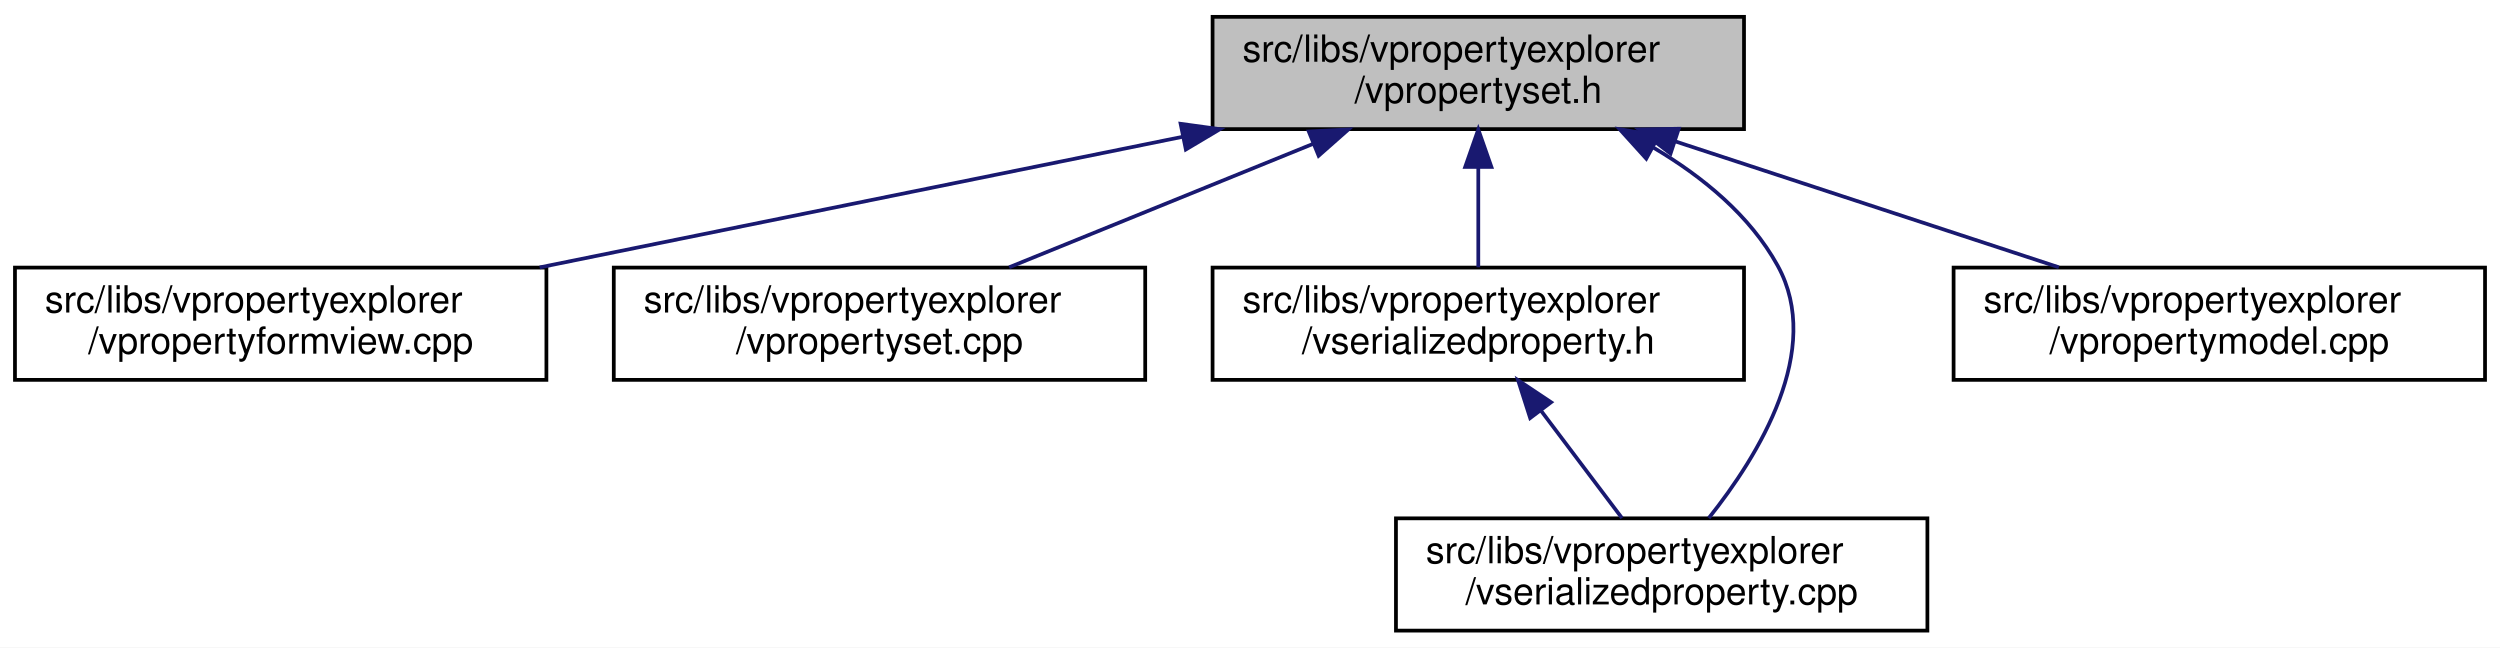
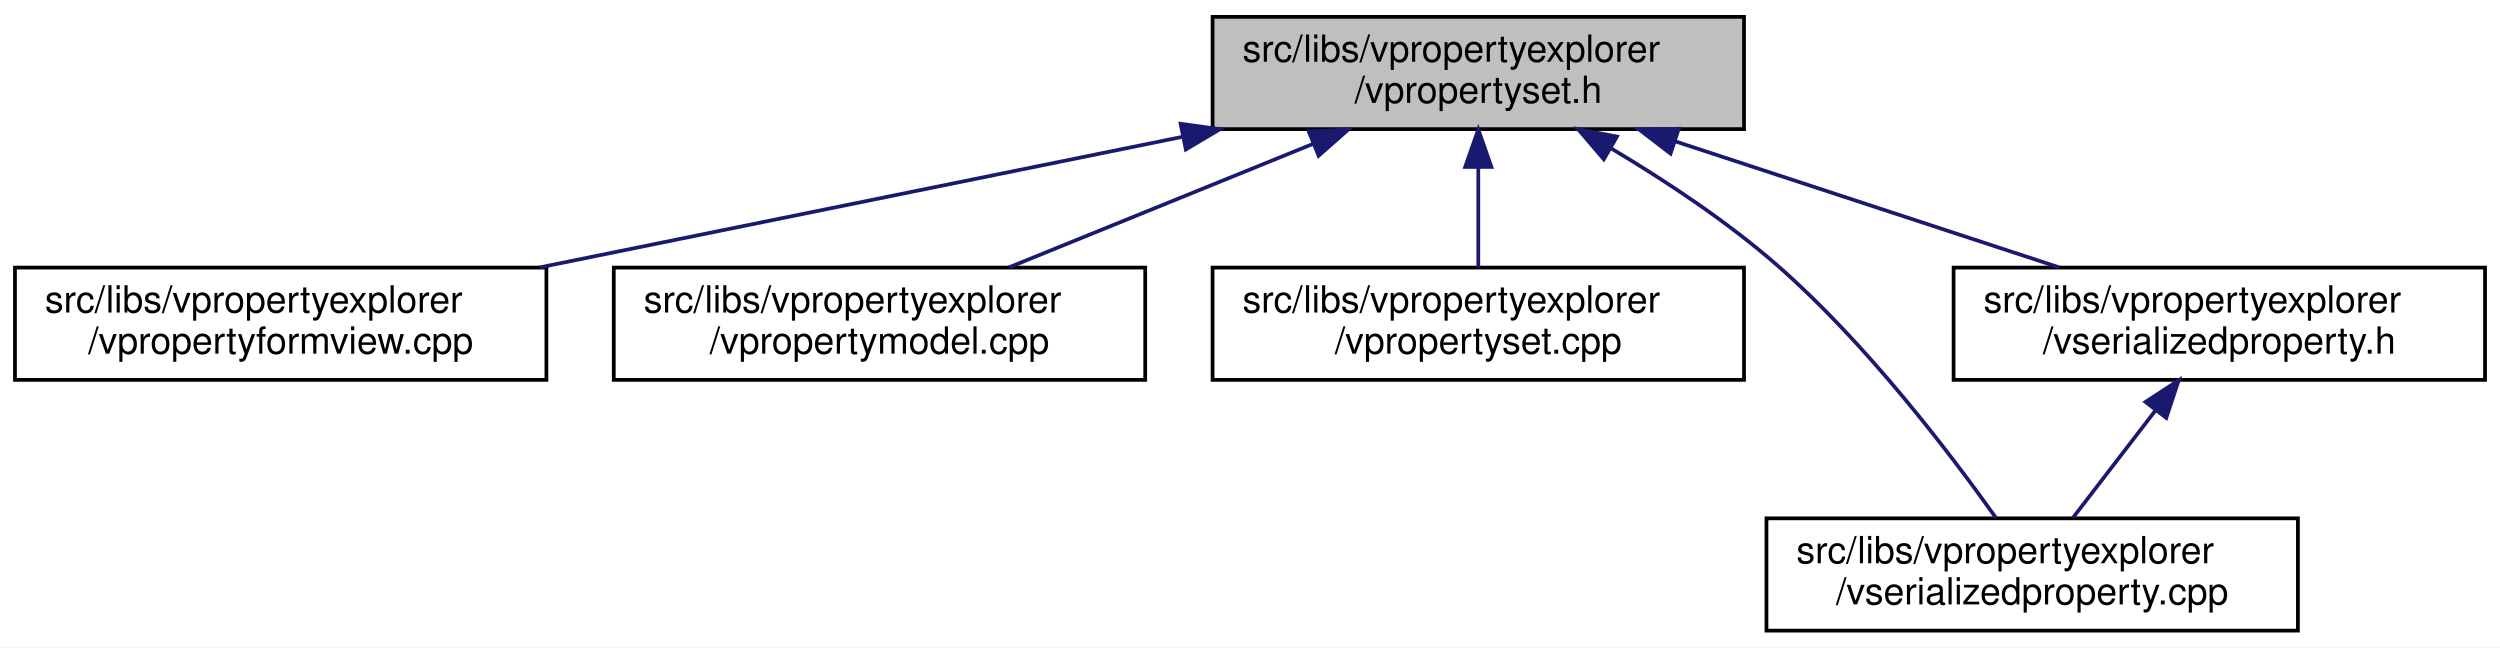
<svg xmlns="http://www.w3.org/2000/svg" xmlns:xlink="http://www.w3.org/1999/xlink" width="668pt" height="173pt" viewBox="0.00 0.00 668.00 173.00">
  <g id="graph0" class="graph" transform="scale(1 1) rotate(0) translate(4 169)">
    <polygon fill="white" stroke="transparent" points="-4,4 -4,-169 664,-169 664,4 -4,4" />
    <g id="node1" class="node">
      <g id="a_node1">
        <a xlink:title=" ">
          <polygon fill="#bfbfbf" stroke="black" points="320,-134.5 320,-164.5 462,-164.5 462,-134.5 320,-134.5" />
          <text text-anchor="start" x="328" y="-152.5" font-family="Helvetica,sans-Serif" font-size="10.00">src/libs/vpropertyexplorer</text>
          <text text-anchor="middle" x="391" y="-141.5" font-family="Helvetica,sans-Serif" font-size="10.00">/vpropertyset.h</text>
        </a>
      </g>
    </g>
    <g id="node2" class="node">
      <g id="a_node2">
        <a xlink:href="../../dd/d2e/vpropertyformview_8cpp.html" target="_top" xlink:title=" ">
          <polygon fill="white" stroke="black" points="0,-67.5 0,-97.5 142,-97.5 142,-67.5 0,-67.5" />
          <text text-anchor="start" x="8" y="-85.5" font-family="Helvetica,sans-Serif" font-size="10.00">src/libs/vpropertyexplorer</text>
          <text text-anchor="middle" x="71" y="-74.5" font-family="Helvetica,sans-Serif" font-size="10.00">/vpropertyformview.cpp</text>
        </a>
      </g>
    </g>
    <g id="edge1" class="edge">
      <path fill="none" stroke="midnightblue" d="M311.98,-132.45C259.3,-121.75 190.72,-107.82 140.19,-97.55" />
      <polygon fill="midnightblue" stroke="midnightblue" points="311.46,-135.92 321.96,-134.48 312.86,-129.06 311.46,-135.92" />
    </g>
    <g id="node3" class="node">
      <g id="a_node3">
-         <a xlink:href="../../db/d94/vpropertyset_8cpp.html" target="_top" xlink:title=" ">
+         <a xlink:href="../../de/d84/vpropertymodel_8cpp.html" target="_top" xlink:title=" ">
          <polygon fill="white" stroke="black" points="160,-67.5 160,-97.5 302,-97.5 302,-67.5 160,-67.5" />
          <text text-anchor="start" x="168" y="-85.5" font-family="Helvetica,sans-Serif" font-size="10.00">src/libs/vpropertyexplorer</text>
-           <text text-anchor="middle" x="231" y="-74.5" font-family="Helvetica,sans-Serif" font-size="10.00">/vpropertyset.cpp</text>
+           <text text-anchor="middle" x="231" y="-74.5" font-family="Helvetica,sans-Serif" font-size="10.00">/vpropertymodel.cpp</text>
        </a>
      </g>
    </g>
    <g id="edge2" class="edge">
      <path fill="none" stroke="midnightblue" d="M346.8,-130.54C321.2,-120.14 289.43,-107.24 265.65,-97.58" />
      <polygon fill="midnightblue" stroke="midnightblue" points="345.7,-133.87 356.28,-134.4 348.34,-127.39 345.7,-133.87" />
    </g>
    <g id="node4" class="node">
      <g id="a_node4">
-         <a xlink:href="../../dc/de3/vserializedproperty_8h.html" target="_top" xlink:title=" ">
+         <a xlink:href="../../db/d94/vpropertyset_8cpp.html" target="_top" xlink:title=" ">
          <polygon fill="white" stroke="black" points="320,-67.5 320,-97.5 462,-97.5 462,-67.5 320,-67.5" />
          <text text-anchor="start" x="328" y="-85.5" font-family="Helvetica,sans-Serif" font-size="10.00">src/libs/vpropertyexplorer</text>
-           <text text-anchor="middle" x="391" y="-74.5" font-family="Helvetica,sans-Serif" font-size="10.00">/vserializedproperty.h</text>
+           <text text-anchor="middle" x="391" y="-74.5" font-family="Helvetica,sans-Serif" font-size="10.00">/vpropertyset.cpp</text>
        </a>
      </g>
    </g>
    <g id="edge3" class="edge">
      <path fill="none" stroke="midnightblue" d="M391,-124.11C391,-115.15 391,-105.32 391,-97.58" />
      <polygon fill="midnightblue" stroke="midnightblue" points="387.5,-124.4 391,-134.4 394.5,-124.4 387.5,-124.4" />
    </g>
    <g id="node5" class="node">
      <g id="a_node5">
        <a xlink:href="../../d3/db8/vserializedproperty_8cpp.html" target="_top" xlink:title=" ">
-           <polygon fill="white" stroke="black" points="369,-0.5 369,-30.5 511,-30.5 511,-0.5 369,-0.5" />
-           <text text-anchor="start" x="377" y="-18.5" font-family="Helvetica,sans-Serif" font-size="10.00">src/libs/vpropertyexplorer</text>
-           <text text-anchor="middle" x="440" y="-7.5" font-family="Helvetica,sans-Serif" font-size="10.00">/vserializedproperty.cpp</text>
+           <polygon fill="white" stroke="black" points="468,-0.5 468,-30.5 610,-30.5 610,-0.5 468,-0.5" />
+           <text text-anchor="start" x="476" y="-18.5" font-family="Helvetica,sans-Serif" font-size="10.00">src/libs/vpropertyexplorer</text>
+           <text text-anchor="middle" x="539" y="-7.5" font-family="Helvetica,sans-Serif" font-size="10.00">/vserializedproperty.cpp</text>
+         </a>
+       </g>
+     </g>
+     <g id="edge4" class="edge">
+       <path fill="none" stroke="midnightblue" d="M426.39,-129.41C440.93,-120.76 457.49,-109.83 471,-98 494.71,-77.24 517.08,-47.85 529.33,-30.62" />
+       <polygon fill="midnightblue" stroke="midnightblue" points="424.54,-126.44 417.65,-134.49 428.05,-132.5 424.54,-126.44" />
+     </g>
+     <g id="node6" class="node">
+       <g id="a_node6">
+         <a xlink:href="../../dc/de3/vserializedproperty_8h.html" target="_top" xlink:title=" ">
+           <polygon fill="white" stroke="black" points="518,-67.5 518,-97.5 660,-97.5 660,-67.5 518,-67.5" />
+           <text text-anchor="start" x="526" y="-85.5" font-family="Helvetica,sans-Serif" font-size="10.00">src/libs/vpropertyexplorer</text>
+           <text text-anchor="middle" x="589" y="-74.5" font-family="Helvetica,sans-Serif" font-size="10.00">/vserializedproperty.h</text>
        </a>
      </g>
    </g>
    <g id="edge5" class="edge">
-       <path fill="none" stroke="midnightblue" d="M437.84,-129.53C450.93,-121.8 463.59,-111.44 471,-98 483.35,-75.6 465.89,-47.25 452.59,-30.58" />
-       <polygon fill="midnightblue" stroke="midnightblue" points="435.88,-126.61 428.77,-134.47 439.23,-132.76 435.88,-126.61" />
-     </g>
-     <g id="node6" class="node">
-       <g id="a_node6">
-         <a xlink:href="../../de/d84/vpropertymodel_8cpp.html" target="_top" xlink:title=" ">
-           <polygon fill="white" stroke="black" points="518,-67.5 518,-97.5 660,-97.5 660,-67.5 518,-67.5" />
-           <text text-anchor="start" x="526" y="-85.5" font-family="Helvetica,sans-Serif" font-size="10.00">src/libs/vpropertyexplorer</text>
-           <text text-anchor="middle" x="589" y="-74.5" font-family="Helvetica,sans-Serif" font-size="10.00">/vpropertymodel.cpp</text>
-         </a>
-       </g>
-     </g>
-     <g id="edge6" class="edge">
      <path fill="none" stroke="midnightblue" d="M443.61,-131.23C475.64,-120.71 516.04,-107.45 546.12,-97.58" />
      <polygon fill="midnightblue" stroke="midnightblue" points="442.37,-127.95 433.96,-134.4 444.56,-134.6 442.37,-127.95" />
    </g>
-     <g id="edge4" class="edge">
-       <path fill="none" stroke="midnightblue" d="M407.84,-59.16C414.99,-49.68 423.1,-38.92 429.39,-30.58" />
-       <polygon fill="midnightblue" stroke="midnightblue" points="404.86,-57.3 401.63,-67.4 410.45,-61.52 404.86,-57.3" />
+     <g id="edge6" class="edge">
+       <path fill="none" stroke="midnightblue" d="M572.04,-59.45C564.69,-49.9 556.31,-39 549.83,-30.58" />
+       <polygon fill="midnightblue" stroke="midnightblue" points="569.28,-61.6 578.15,-67.4 574.83,-57.34 569.28,-61.6" />
    </g>
  </g>
</svg>
